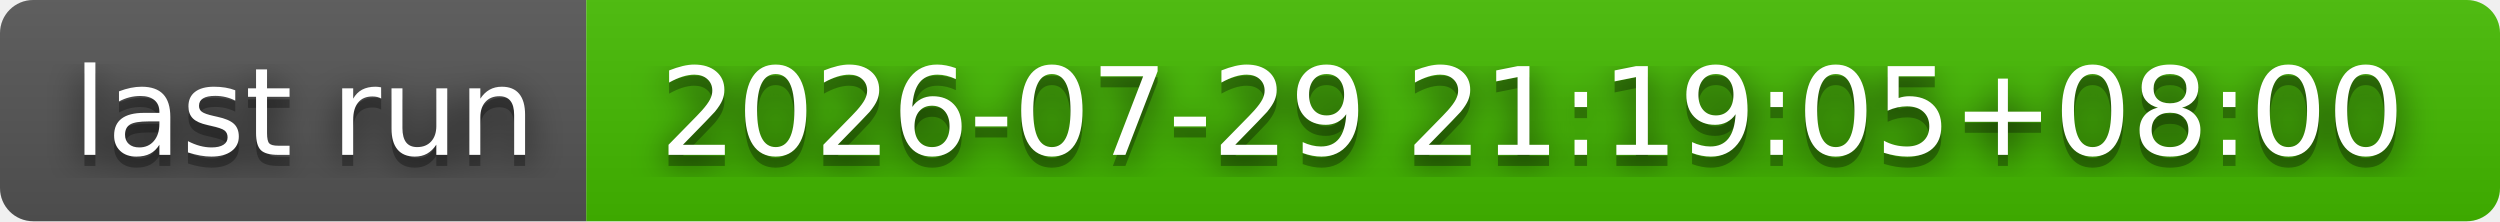
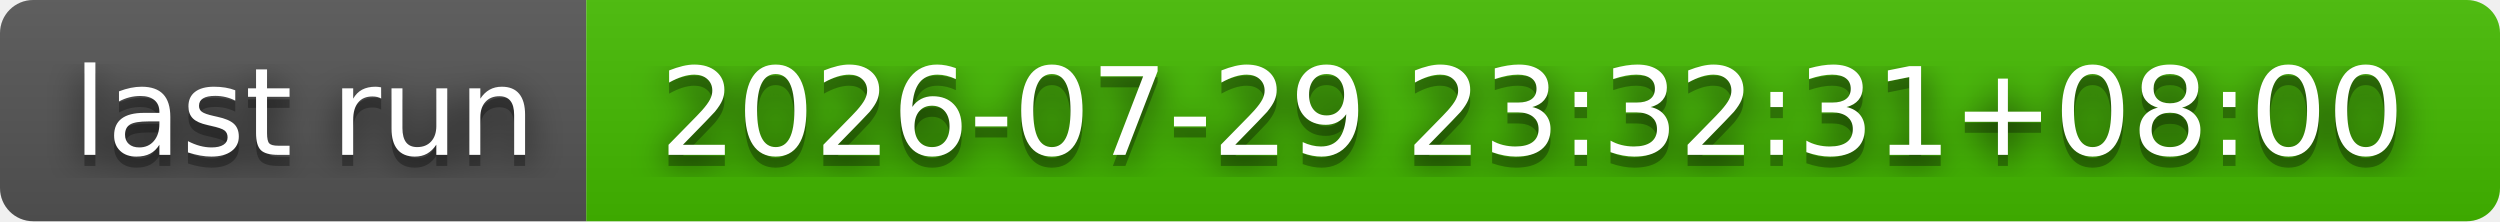
- <svg xmlns="http://www.w3.org/2000/svg" width="226" height="20" role="img" aria-label="last run: 2026-07-29 21:19:05+08:00">
+ <svg xmlns="http://www.w3.org/2000/svg" width="226" height="20" role="img" aria-label="last run: 2026-07-29 23:32:31+08:00">
  <filter id="blur">
    <feGaussianBlur stdDeviation="16" />
  </filter>
  <linearGradient id="s" x2="0" y2="100%">
    <stop offset="0" stop-color="#bbb" stop-opacity=".1" />
    <stop offset="1" stop-opacity=".1" />
  </linearGradient>
  <clipPath id="r">
    <rect width="226" height="20" rx="3" />
  </clipPath>
  <g clip-path="url(#r)">
    <rect width="53" height="20" fill="#555" />
    <rect x="53" width="173" height="20" fill="#4b0" />
    <rect width="226" height="20" fill="url(#s)" />
  </g>
  <g fill="#fff" text-anchor="middle" font-family="Verdana,Geneva,DejaVu Sans,sans-serif" text-rendering="geometricPrecision" font-size="110">
    <g transform="scale(.1)">
      <g aria-hidden="true" fill="#010101">
        <text x="275" y="150" fill-opacity=".8" filter="url(#blur)" textLength="430">last run</text>
        <text x="275" y="150" fill-opacity=".3" textLength="430">last run</text>
      </g>
      <text x="275" y="140" textLength="430">last run</text>
    </g>
    <g transform="scale(.1)">
      <g aria-hidden="true" fill="#010101">
-         <text x="1385" y="150" fill-opacity=".8" filter="url(#blur)" textLength="1630">2026-07-29 21:19:05+08:00</text>
-         <text x="1385" y="150" fill-opacity=".3" textLength="1630">2026-07-29 21:19:05+08:00</text>
+         <text x="1385" y="150" fill-opacity=".8" filter="url(#blur)" textLength="1630">2026-07-29 23:32:31+08:00</text>
+         <text x="1385" y="150" fill-opacity=".3" textLength="1630">2026-07-29 23:32:31+08:00</text>
      </g>
-       <text x="1385" y="140" textLength="1630">2026-07-29 21:19:05+08:00</text>
+       <text x="1385" y="140" textLength="1630">2026-07-29 23:32:31+08:00</text>
    </g>
  </g>
</svg>
